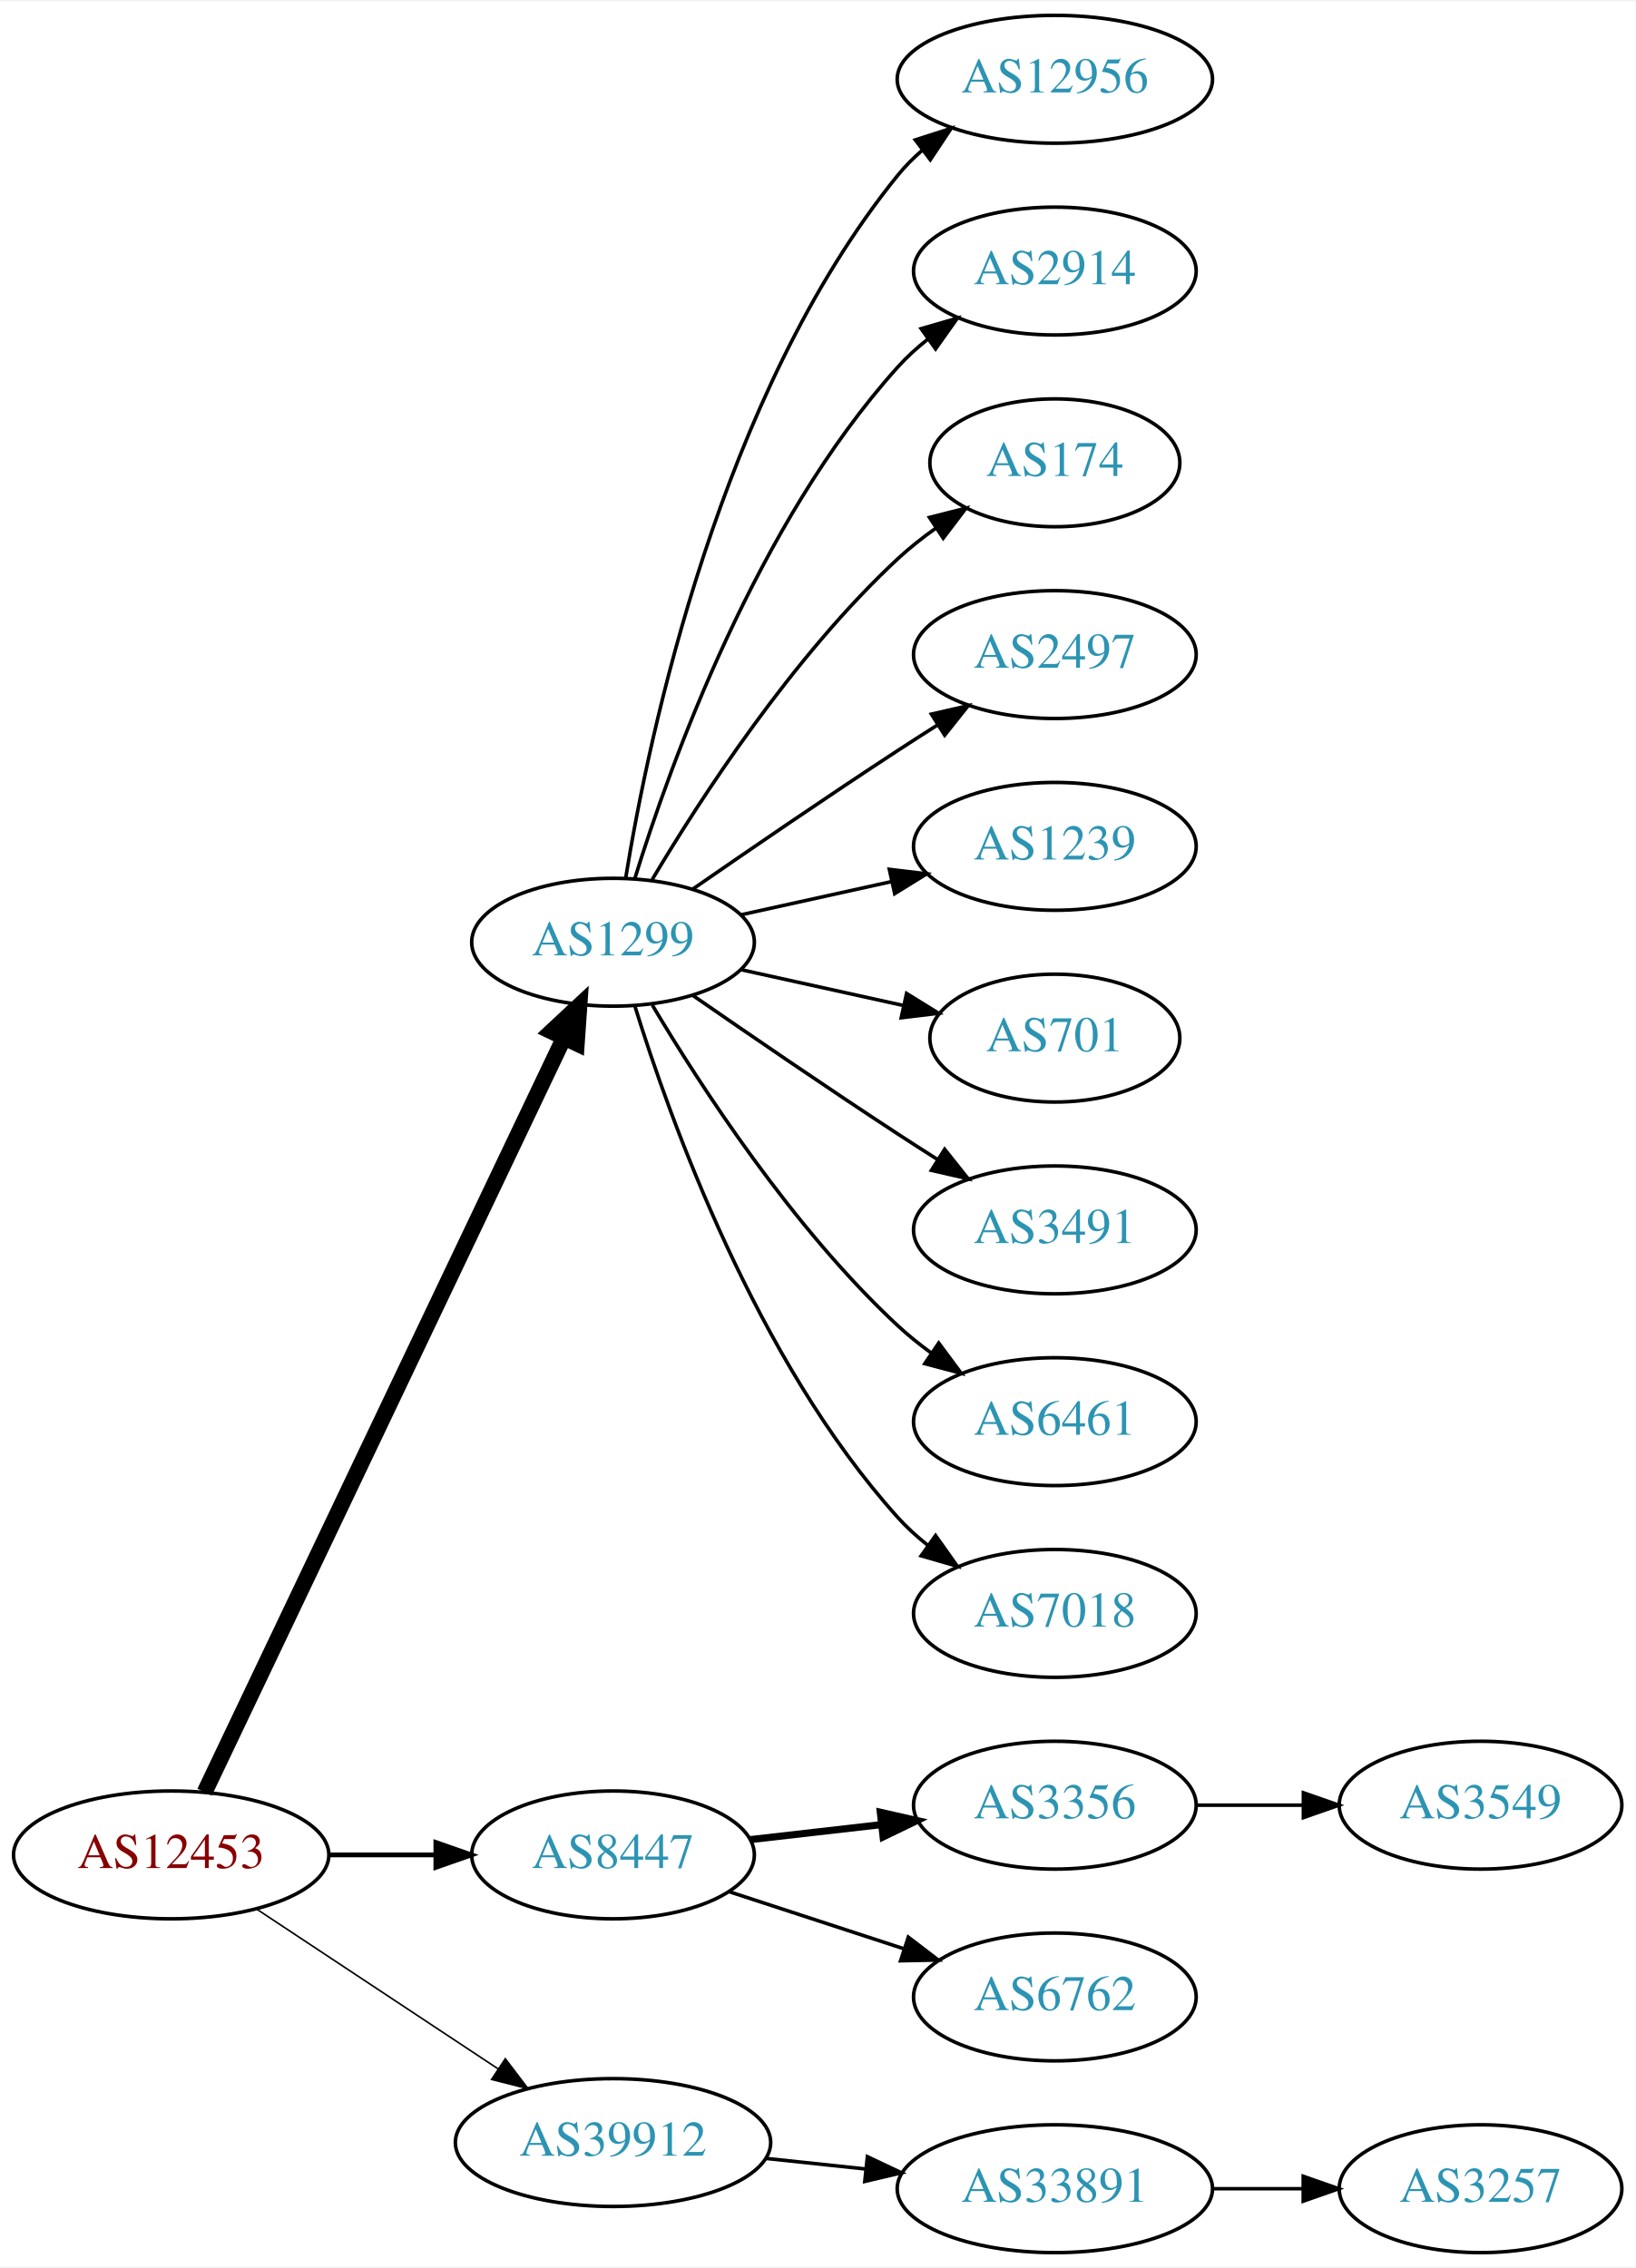
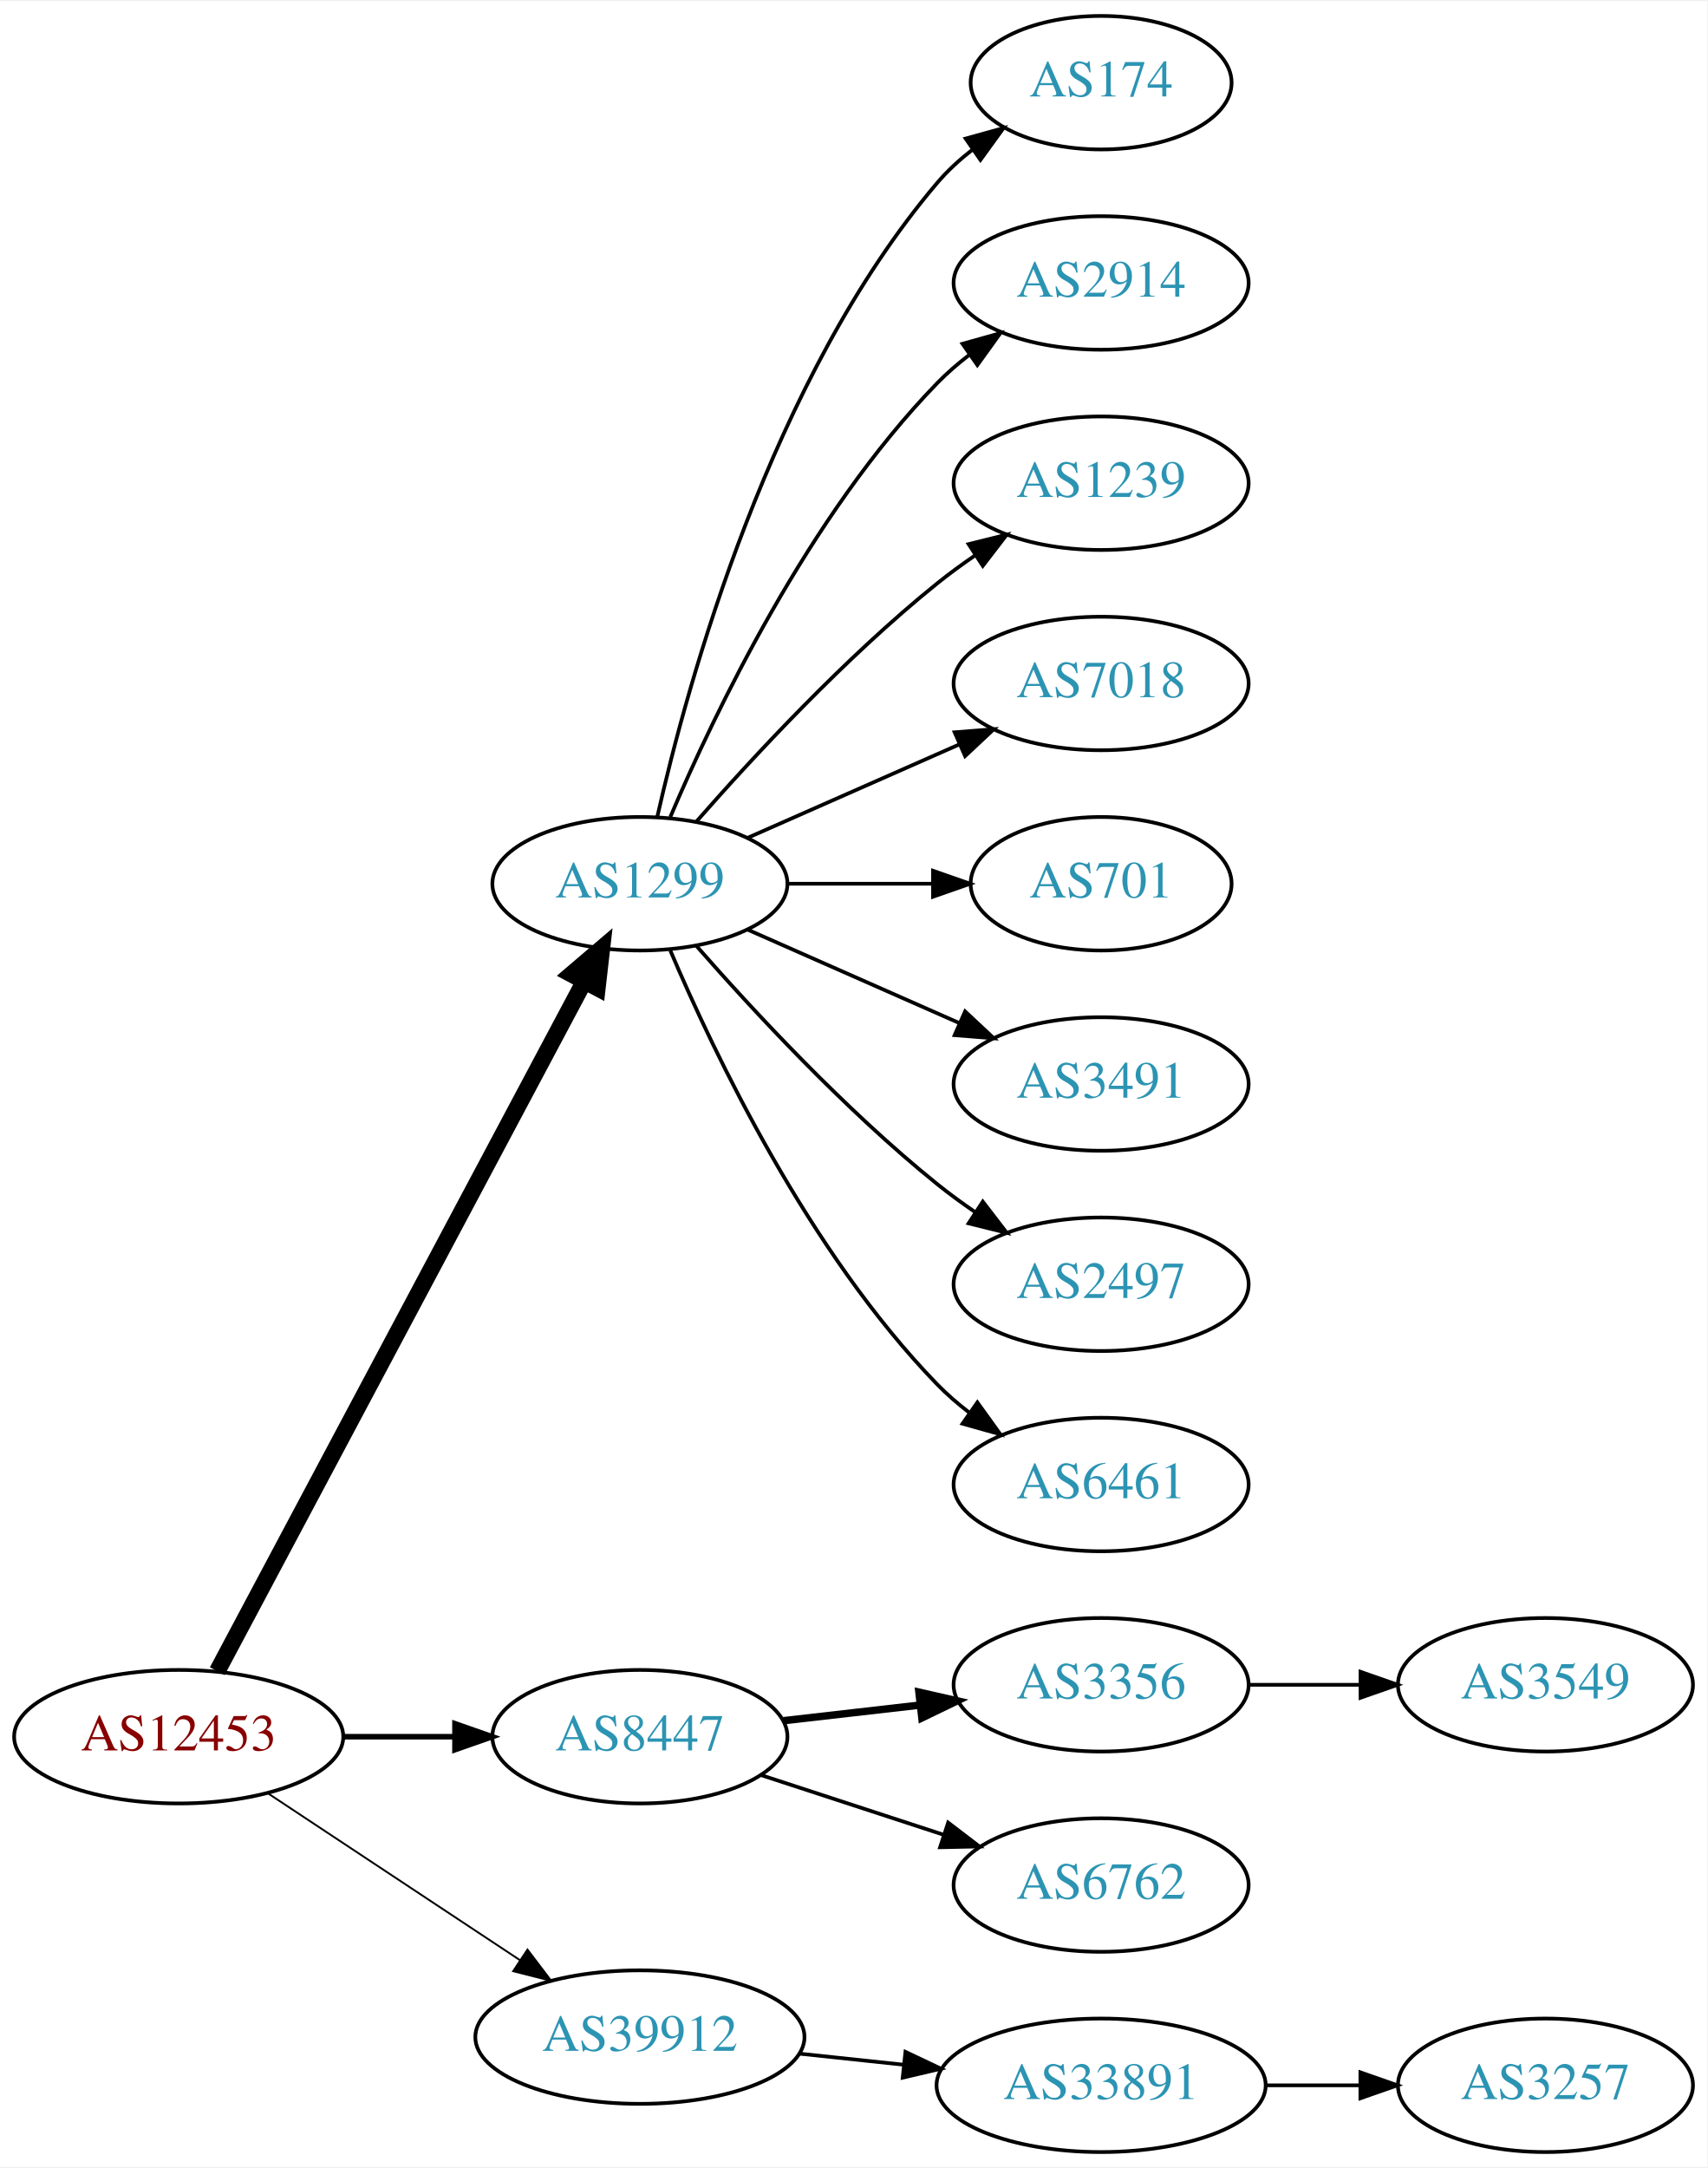
- <svg xmlns="http://www.w3.org/2000/svg" xmlns:xlink="http://www.w3.org/1999/xlink" width="460pt" height="638pt" viewBox="0.00 0.00 460.47 638.00">
-   <g id="graph0" class="graph" transform="scale(1 1) rotate(0) translate(4 634)">
-     <polygon fill="white" stroke="none" points="-4,4 -4,-634 456.469,-634 456.469,4 -4,4" />
+ <svg xmlns="http://www.w3.org/2000/svg" xmlns:xlink="http://www.w3.org/1999/xlink" width="460pt" height="584pt" viewBox="0.00 0.00 460.47 584.00">
+   <g id="graph0" class="graph" transform="scale(1 1) rotate(0) translate(4 580)">
+     <polygon fill="white" stroke="none" points="-4,4 -4,-580 456.469,-580 456.469,4 -4,4" />
    <g id="node1" class="node">
      <g id="a_node1">
        <a xlink:href="/asn/12453" xlink:title="AS12453 ~ Bernhard Kraft [AT]">
          <ellipse fill="#ffffff" stroke="black" cx="44.196" cy="-112" rx="44.393" ry="18" />
          <text text-anchor="middle" x="44.196" y="-108.3" font-family="Times,serif" font-size="14.00" fill="#880000">AS12453</text>
        </a>
      </g>
    </g>
    <g id="node2" class="node">
      <g id="a_node2">
        <a xlink:href="/asn/1299" xlink:title="AS1299 ~ Telia Carrier [EU]">
-           <ellipse fill="#ffffff" stroke="black" cx="168.588" cy="-369" rx="39.794" ry="18" />
-           <text text-anchor="middle" x="168.588" y="-365.3" font-family="Times,serif" font-size="14.00" fill="#2c94b3">AS1299</text>
+           <ellipse fill="#ffffff" stroke="black" cx="168.588" cy="-342" rx="39.794" ry="18" />
+           <text text-anchor="middle" x="168.588" y="-338.3" font-family="Times,serif" font-size="14.00" fill="#2c94b3">AS1299</text>
        </a>
      </g>
    </g>
    <g id="edge1" class="edge">
-       <path fill="none" stroke="black" stroke-width="4.5" d="M53.609,-129.665C74.658,-173.864 129.706,-289.455 154.796,-342.138" />
-       <polygon fill="black" stroke="black" stroke-width="4.5" points="151.262,-343.876 159.117,-351.212 158.372,-340.49 151.262,-343.876" />
+       <path fill="none" stroke="black" stroke-width="4.5" d="M54.597,-129.666C75.963,-169.817 128.271,-268.115 153.511,-315.546" />
+       <polygon fill="black" stroke="black" stroke-width="4.5" points="150.149,-317.611 158.323,-324.589 157.101,-313.911 150.149,-317.611" />
    </g>
    <g id="node3" class="node">
      <g id="a_node3">
        <a xlink:href="/asn/8447" xlink:title="AS8447 ~ A1 Telekom Austria AG [AT]">
          <ellipse fill="#ffffff" stroke="black" cx="168.588" cy="-112" rx="39.794" ry="18" />
          <text text-anchor="middle" x="168.588" y="-108.3" font-family="Times,serif" font-size="14.00" fill="#2c94b3">AS8447</text>
        </a>
      </g>
    </g>
    <g id="edge2" class="edge">
-       <path fill="none" stroke="black" stroke-width="1.35" d="M88.692,-112C98.381,-112 108.717,-112 118.61,-112" />
-       <polygon fill="black" stroke="black" stroke-width="1.35" points="118.713,-115.5 128.713,-112 118.713,-108.5 118.713,-115.5" />
+       <path fill="none" stroke="black" stroke-width="1.5" d="M88.692,-112C98.381,-112 108.717,-112 118.61,-112" />
+       <polygon fill="black" stroke="black" stroke-width="1.5" points="118.713,-115.5 128.713,-112 118.713,-108.5 118.713,-115.5" />
    </g>
    <g id="node4" class="node">
      <g id="a_node4">
        <a xlink:href="/asn/39912" xlink:title="AS39912 ~ oja.at GmbH [AT]">
          <ellipse fill="#ffffff" stroke="black" cx="168.588" cy="-31" rx="44.393" ry="18" />
          <text text-anchor="middle" x="168.588" y="-27.3" font-family="Times,serif" font-size="14.00" fill="#2c94b3">AS39912</text>
        </a>
      </g>
    </g>
    <g id="edge3" class="edge">
-       <path fill="none" stroke="black" stroke-width="0.45" d="M68.217,-96.764C87.449,-84.037 115.056,-65.766 136.294,-51.711" />
-       <polygon fill="black" stroke="black" stroke-width="0.45" points="138.263,-54.605 144.67,-46.167 134.4,-48.767 138.263,-54.605" />
+       <path fill="none" stroke="black" stroke-width="0.5" d="M68.217,-96.764C87.449,-84.037 115.056,-65.766 136.294,-51.711" />
+       <polygon fill="black" stroke="black" stroke-width="0.5" points="138.263,-54.605 144.67,-46.167 134.4,-48.767 138.263,-54.605" />
    </g>
    <g id="node5" class="node">
      <g id="a_node5">
-         <a xlink:href="/asn/12956" xlink:title="AS12956 ~ TELXIUS [ES]">
-           <ellipse fill="#ffffff" stroke="black" cx="292.98" cy="-612" rx="44.393" ry="18" />
-           <text text-anchor="middle" x="292.98" y="-608.3" font-family="Times,serif" font-size="14.00" fill="#2c94b3">AS12956</text>
+         <a xlink:href="/asn/174" xlink:title="AS174 ~ Cogent Communications [US]">
+           <ellipse fill="#ffffff" stroke="black" cx="292.98" cy="-558" rx="35.194" ry="18" />
+           <text text-anchor="middle" x="292.98" y="-554.3" font-family="Times,serif" font-size="14.00" fill="#2c94b3">AS174</text>
        </a>
      </g>
    </g>
    <g id="edge4" class="edge">
-       <path fill="none" stroke="black" d="M172.169,-387.178C178.624,-426.997 198.695,-523.286 248.784,-585 250.846,-587.541 253.215,-589.911 255.758,-592.107" />
-       <polygon fill="black" stroke="black" points="253.691,-594.932 263.779,-598.169 257.911,-589.347 253.691,-594.932" />
+       <path fill="none" stroke="black" d="M173.282,-360.075C181.422,-396.148 203.855,-478.14 248.784,-531 251.555,-534.26 254.821,-537.252 258.296,-539.961" />
+       <polygon fill="black" stroke="black" points="256.44,-542.932 266.65,-545.761 260.432,-537.182 256.44,-542.932" />
    </g>
    <g id="node6" class="node">
      <g id="a_node6">
        <a xlink:href="/asn/2914" xlink:title="AS2914 ~ NTT America, Inc. [US]">
-           <ellipse fill="#ffffff" stroke="black" cx="292.98" cy="-558" rx="39.794" ry="18" />
-           <text text-anchor="middle" x="292.98" y="-554.3" font-family="Times,serif" font-size="14.00" fill="#2c94b3">AS2914</text>
+           <ellipse fill="#ffffff" stroke="black" cx="292.98" cy="-504" rx="39.794" ry="18" />
+           <text text-anchor="middle" x="292.98" y="-500.3" font-family="Times,serif" font-size="14.00" fill="#2c94b3">AS2914</text>
        </a>
      </g>
    </g>
    <g id="edge5" class="edge">
-       <path fill="none" stroke="black" d="M174.726,-386.94C184.629,-418.979 208.966,-486.812 248.784,-531 251.3,-533.792 254.172,-536.401 257.211,-538.812" />
-       <polygon fill="black" stroke="black" points="255.34,-541.776 265.519,-544.715 259.394,-536.07 255.34,-541.776" />
+       <path fill="none" stroke="black" d="M176.779,-359.975C188.546,-387.682 214.12,-441.348 248.784,-477 251.404,-479.695 254.345,-482.239 257.428,-484.608" />
+       <polygon fill="black" stroke="black" points="255.594,-487.597 265.796,-490.455 259.603,-481.859 255.594,-487.597" />
    </g>
    <g id="node7" class="node">
      <g id="a_node7">
-         <a xlink:href="/asn/174" xlink:title="AS174 ~ Cogent Communications [US]">
-           <ellipse fill="#ffffff" stroke="black" cx="292.98" cy="-504" rx="35.194" ry="18" />
-           <text text-anchor="middle" x="292.98" y="-500.3" font-family="Times,serif" font-size="14.00" fill="#2c94b3">AS174</text>
+         <a xlink:href="/asn/1239" xlink:title="AS1239 ~ Sprint [US]">
+           <ellipse fill="#ffffff" stroke="black" cx="292.98" cy="-450" rx="39.794" ry="18" />
+           <text text-anchor="middle" x="292.98" y="-446.3" font-family="Times,serif" font-size="14.00" fill="#2c94b3">AS1239</text>
        </a>
      </g>
    </g>
    <g id="edge6" class="edge">
-       <path fill="none" stroke="black" d="M179.634,-386.671C193.205,-409.472 219.137,-449.472 248.784,-477 252.081,-480.061 255.774,-482.972 259.575,-485.672" />
-       <polygon fill="black" stroke="black" points="257.686,-488.619 267.956,-491.22 261.549,-482.781 257.686,-488.619" />
+       <path fill="none" stroke="black" d="M183.74,-358.663C198.842,-375.894 223.963,-403.024 248.784,-423 252.04,-425.62 255.565,-428.192 259.149,-430.646" />
+       <polygon fill="black" stroke="black" points="257.237,-433.577 267.522,-436.121 261.068,-427.719 257.237,-433.577" />
    </g>
    <g id="node8" class="node">
      <g id="a_node8">
-         <a xlink:href="/asn/2497" xlink:title="AS2497 ~ Internet Initiative Japan Inc. [JP]">
-           <ellipse fill="#ffffff" stroke="black" cx="292.98" cy="-450" rx="39.794" ry="18" />
-           <text text-anchor="middle" x="292.98" y="-446.3" font-family="Times,serif" font-size="14.00" fill="#2c94b3">AS2497</text>
+         <a xlink:href="/asn/7018" xlink:title="AS7018 ~ AT&amp;T Services, Inc. [US]">
+           <ellipse fill="#ffffff" stroke="black" cx="292.98" cy="-396" rx="39.794" ry="18" />
+           <text text-anchor="middle" x="292.98" y="-392.3" font-family="Times,serif" font-size="14.00" fill="#2c94b3">AS7018</text>
        </a>
      </g>
    </g>
    <g id="edge7" class="edge">
-       <path fill="none" stroke="black" d="M190.945,-383.901C206.796,-394.877 228.999,-410.079 248.784,-423 252.366,-425.339 256.137,-427.759 259.897,-430.144" />
-       <polygon fill="black" stroke="black" points="258.23,-433.231 268.558,-435.596 261.959,-427.307 258.23,-433.231" />
+       <path fill="none" stroke="black" d="M197.667,-354.389C214.615,-361.866 236.413,-371.483 254.782,-379.588" />
+       <polygon fill="black" stroke="black" points="253.47,-382.834 264.032,-383.669 256.296,-376.43 253.47,-382.834" />
    </g>
    <g id="node9" class="node">
      <g id="a_node9">
-         <a xlink:href="/asn/1239" xlink:title="AS1239 ~ Sprint [US]">
-           <ellipse fill="#ffffff" stroke="black" cx="292.98" cy="-396" rx="39.794" ry="18" />
-           <text text-anchor="middle" x="292.98" y="-392.3" font-family="Times,serif" font-size="14.00" fill="#2c94b3">AS1239</text>
-         </a>
-       </g>
-     </g>
-     <g id="edge8" class="edge">
-       <path fill="none" stroke="black" d="M204.661,-376.737C217.848,-379.646 233.028,-382.995 246.994,-386.076" />
-       <polygon fill="black" stroke="black" points="246.383,-389.525 256.903,-388.262 247.891,-382.69 246.383,-389.525" />
-     </g>
-     <g id="node10" class="node">
-       <g id="a_node10">
        <a xlink:href="/asn/701" xlink:title="AS701 ~ UUNET [US]">
          <ellipse fill="#ffffff" stroke="black" cx="292.98" cy="-342" rx="35.194" ry="18" />
          <text text-anchor="middle" x="292.98" y="-338.3" font-family="Times,serif" font-size="14.00" fill="#2c94b3">AS701</text>
        </a>
      </g>
    </g>
-     <g id="edge9" class="edge">
-       <path fill="none" stroke="black" d="M204.661,-361.263C218.894,-358.123 235.449,-354.471 250.293,-351.196" />
-       <polygon fill="black" stroke="black" points="251.236,-354.572 260.247,-349 249.728,-347.737 251.236,-354.572" />
-     </g>
-     <g id="node11" class="node">
-       <g id="a_node11">
+     <g id="edge8" class="edge">
+       <path fill="none" stroke="black" d="M208.314,-342C220.803,-342 234.742,-342 247.605,-342" />
+       <polygon fill="black" stroke="black" points="247.643,-345.5 257.643,-342 247.643,-338.5 247.643,-345.5" />
+     </g>
+     <g id="node10" class="node">
+       <g id="a_node10">
        <a xlink:href="/asn/3491" xlink:title="AS3491 ~ PCCW Global, Inc. [US]">
          <ellipse fill="#ffffff" stroke="black" cx="292.98" cy="-288" rx="39.794" ry="18" />
          <text text-anchor="middle" x="292.98" y="-284.3" font-family="Times,serif" font-size="14.00" fill="#2c94b3">AS3491</text>
        </a>
      </g>
    </g>
+     <g id="edge9" class="edge">
+       <path fill="none" stroke="black" d="M197.667,-329.611C214.615,-322.134 236.413,-312.517 254.782,-304.412" />
+       <polygon fill="black" stroke="black" points="256.296,-307.57 264.032,-300.331 253.47,-301.166 256.296,-307.57" />
+     </g>
+     <g id="node11" class="node">
+       <g id="a_node11">
+         <a xlink:href="/asn/2497" xlink:title="AS2497 ~ Internet Initiative Japan Inc. [JP]">
+           <ellipse fill="#ffffff" stroke="black" cx="292.98" cy="-234" rx="39.794" ry="18" />
+           <text text-anchor="middle" x="292.98" y="-230.3" font-family="Times,serif" font-size="14.00" fill="#2c94b3">AS2497</text>
+         </a>
+       </g>
+     </g>
    <g id="edge10" class="edge">
-       <path fill="none" stroke="black" d="M190.945,-354.099C206.796,-343.123 228.999,-327.921 248.784,-315 252.366,-312.661 256.137,-310.241 259.897,-307.856" />
-       <polygon fill="black" stroke="black" points="261.959,-310.693 268.558,-302.404 258.23,-304.769 261.959,-310.693" />
+       <path fill="none" stroke="black" d="M183.74,-325.337C198.842,-308.106 223.963,-280.976 248.784,-261 252.04,-258.38 255.565,-255.808 259.149,-253.354" />
+       <polygon fill="black" stroke="black" points="261.068,-256.281 267.522,-247.879 257.237,-250.423 261.068,-256.281" />
    </g>
    <g id="node12" class="node">
      <g id="a_node12">
        <a xlink:href="/asn/6461" xlink:title="AS6461 ~ Zayo Bandwidth [US]">
-           <ellipse fill="#ffffff" stroke="black" cx="292.98" cy="-234" rx="39.794" ry="18" />
-           <text text-anchor="middle" x="292.98" y="-230.3" font-family="Times,serif" font-size="14.00" fill="#2c94b3">AS6461</text>
+           <ellipse fill="#ffffff" stroke="black" cx="292.98" cy="-180" rx="39.794" ry="18" />
+           <text text-anchor="middle" x="292.98" y="-176.3" font-family="Times,serif" font-size="14.00" fill="#2c94b3">AS6461</text>
        </a>
      </g>
    </g>
    <g id="edge11" class="edge">
-       <path fill="none" stroke="black" d="M179.634,-351.329C193.205,-328.528 219.137,-288.528 248.784,-261 251.691,-258.301 254.904,-255.72 258.228,-253.297" />
-       <polygon fill="black" stroke="black" points="260.287,-256.13 266.606,-247.625 256.363,-250.333 260.287,-256.13" />
+       <path fill="none" stroke="black" d="M176.779,-324.025C188.546,-296.318 214.12,-242.652 248.784,-207 251.404,-204.305 254.345,-201.761 257.428,-199.392" />
+       <polygon fill="black" stroke="black" points="259.603,-202.141 265.796,-193.545 255.594,-196.403 259.603,-202.141" />
    </g>
    <g id="node13" class="node">
      <g id="a_node13">
-         <a xlink:href="/asn/7018" xlink:title="AS7018 ~ AT&amp;T Services, Inc. [US]">
-           <ellipse fill="#ffffff" stroke="black" cx="292.98" cy="-180" rx="39.794" ry="18" />
-           <text text-anchor="middle" x="292.98" y="-176.3" font-family="Times,serif" font-size="14.00" fill="#2c94b3">AS7018</text>
-         </a>
-       </g>
-     </g>
-     <g id="edge12" class="edge">
-       <path fill="none" stroke="black" d="M174.726,-351.06C184.629,-319.021 208.966,-251.188 248.784,-207 251.3,-204.208 254.172,-201.599 257.211,-199.188" />
-       <polygon fill="black" stroke="black" points="259.394,-201.93 265.519,-193.285 255.34,-196.224 259.394,-201.93" />
-     </g>
-     <g id="node14" class="node">
-       <g id="a_node14">
        <a xlink:href="/asn/3356" xlink:title="AS3356 ~ Level 3 Parent, LLC [US]">
          <ellipse fill="#ffffff" stroke="black" cx="292.98" cy="-126" rx="39.794" ry="18" />
          <text text-anchor="middle" x="292.98" y="-122.3" font-family="Times,serif" font-size="14.00" fill="#2c94b3">AS3356</text>
        </a>
      </g>
    </g>
-     <g id="edge13" class="edge">
+     <g id="edge12" class="edge">
      <path fill="none" stroke="black" stroke-width="2" d="M207.309,-116.315C218.942,-117.645 231.909,-119.129 244.13,-120.527" />
      <polygon fill="black" stroke="black" stroke-width="2" points="243.841,-124.016 254.174,-121.675 244.636,-117.062 243.841,-124.016" />
    </g>
-     <g id="node15" class="node">
-       <g id="a_node15">
+     <g id="node14" class="node">
+       <g id="a_node14">
        <a xlink:href="/asn/6762" xlink:title="AS6762 ~ TELECOM ITALIA SPARKLE S.p.A. [IT]">
          <ellipse fill="#ffffff" stroke="black" cx="292.98" cy="-72" rx="39.794" ry="18" />
          <text text-anchor="middle" x="292.98" y="-68.3" font-family="Times,serif" font-size="14.00" fill="#2c94b3">AS6762</text>
        </a>
      </g>
    </g>
-     <g id="edge14" class="edge">
+     <g id="edge13" class="edge">
      <path fill="none" stroke="black" d="M201.107,-101.699C216.123,-96.792 234.284,-90.856 250.411,-85.586" />
      <polygon fill="black" stroke="black" points="251.725,-88.838 260.143,-82.405 249.55,-82.185 251.725,-88.838" />
    </g>
-     <g id="node17" class="node">
-       <g id="a_node17">
+     <g id="node16" class="node">
+       <g id="a_node16">
        <a xlink:href="/asn/33891" xlink:title="AS33891 ~ CORE-BACKBONE GMBH GLOBAL NETWORK [DE]">
          <ellipse fill="#ffffff" stroke="black" cx="292.98" cy="-18" rx="44.393" ry="18" />
          <text text-anchor="middle" x="292.98" y="-14.3" font-family="Times,serif" font-size="14.00" fill="#2c94b3">AS33891</text>
        </a>
      </g>
    </g>
-     <g id="edge16" class="edge">
+     <g id="edge15" class="edge">
      <path fill="none" stroke="black" d="M211.709,-26.526C220.748,-25.566 230.403,-24.541 239.772,-23.545" />
      <polygon fill="black" stroke="black" points="240.208,-27.019 249.782,-22.482 239.469,-20.058 240.208,-27.019" />
    </g>
-     <g id="node16" class="node">
-       <g id="a_node16">
+     <g id="node15" class="node">
+       <g id="a_node15">
        <a xlink:href="/asn/3549" xlink:title="AS3549 ~ Level 3 Parent, LLC [US]">
          <ellipse fill="#ffffff" stroke="black" cx="412.823" cy="-126" rx="39.794" ry="18" />
          <text text-anchor="middle" x="412.823" y="-122.3" font-family="Times,serif" font-size="14.00" fill="#2c94b3">AS3549</text>
        </a>
      </g>
    </g>
-     <g id="edge15" class="edge">
+     <g id="edge14" class="edge">
      <path fill="none" stroke="black" d="M332.893,-126C342.446,-126 352.796,-126 362.759,-126" />
      <polygon fill="black" stroke="black" points="362.951,-129.5 372.951,-126 362.951,-122.5 362.951,-129.5" />
    </g>
-     <g id="node18" class="node">
-       <g id="a_node18">
+     <g id="node17" class="node">
+       <g id="a_node17">
        <a xlink:href="/asn/3257" xlink:title="AS3257 ~ GTT [DE]">
          <ellipse fill="#ffffff" stroke="black" cx="412.823" cy="-18" rx="39.794" ry="18" />
          <text text-anchor="middle" x="412.823" y="-14.3" font-family="Times,serif" font-size="14.00" fill="#2c94b3">AS3257</text>
        </a>
      </g>
    </g>
-     <g id="edge17" class="edge">
+     <g id="edge16" class="edge">
      <path fill="none" stroke="black" d="M337.191,-18C345.504,-18 354.267,-18 362.749,-18" />
      <polygon fill="black" stroke="black" points="362.908,-21.5 372.908,-18 362.908,-14.5 362.908,-21.5" />
    </g>
  </g>
</svg>
